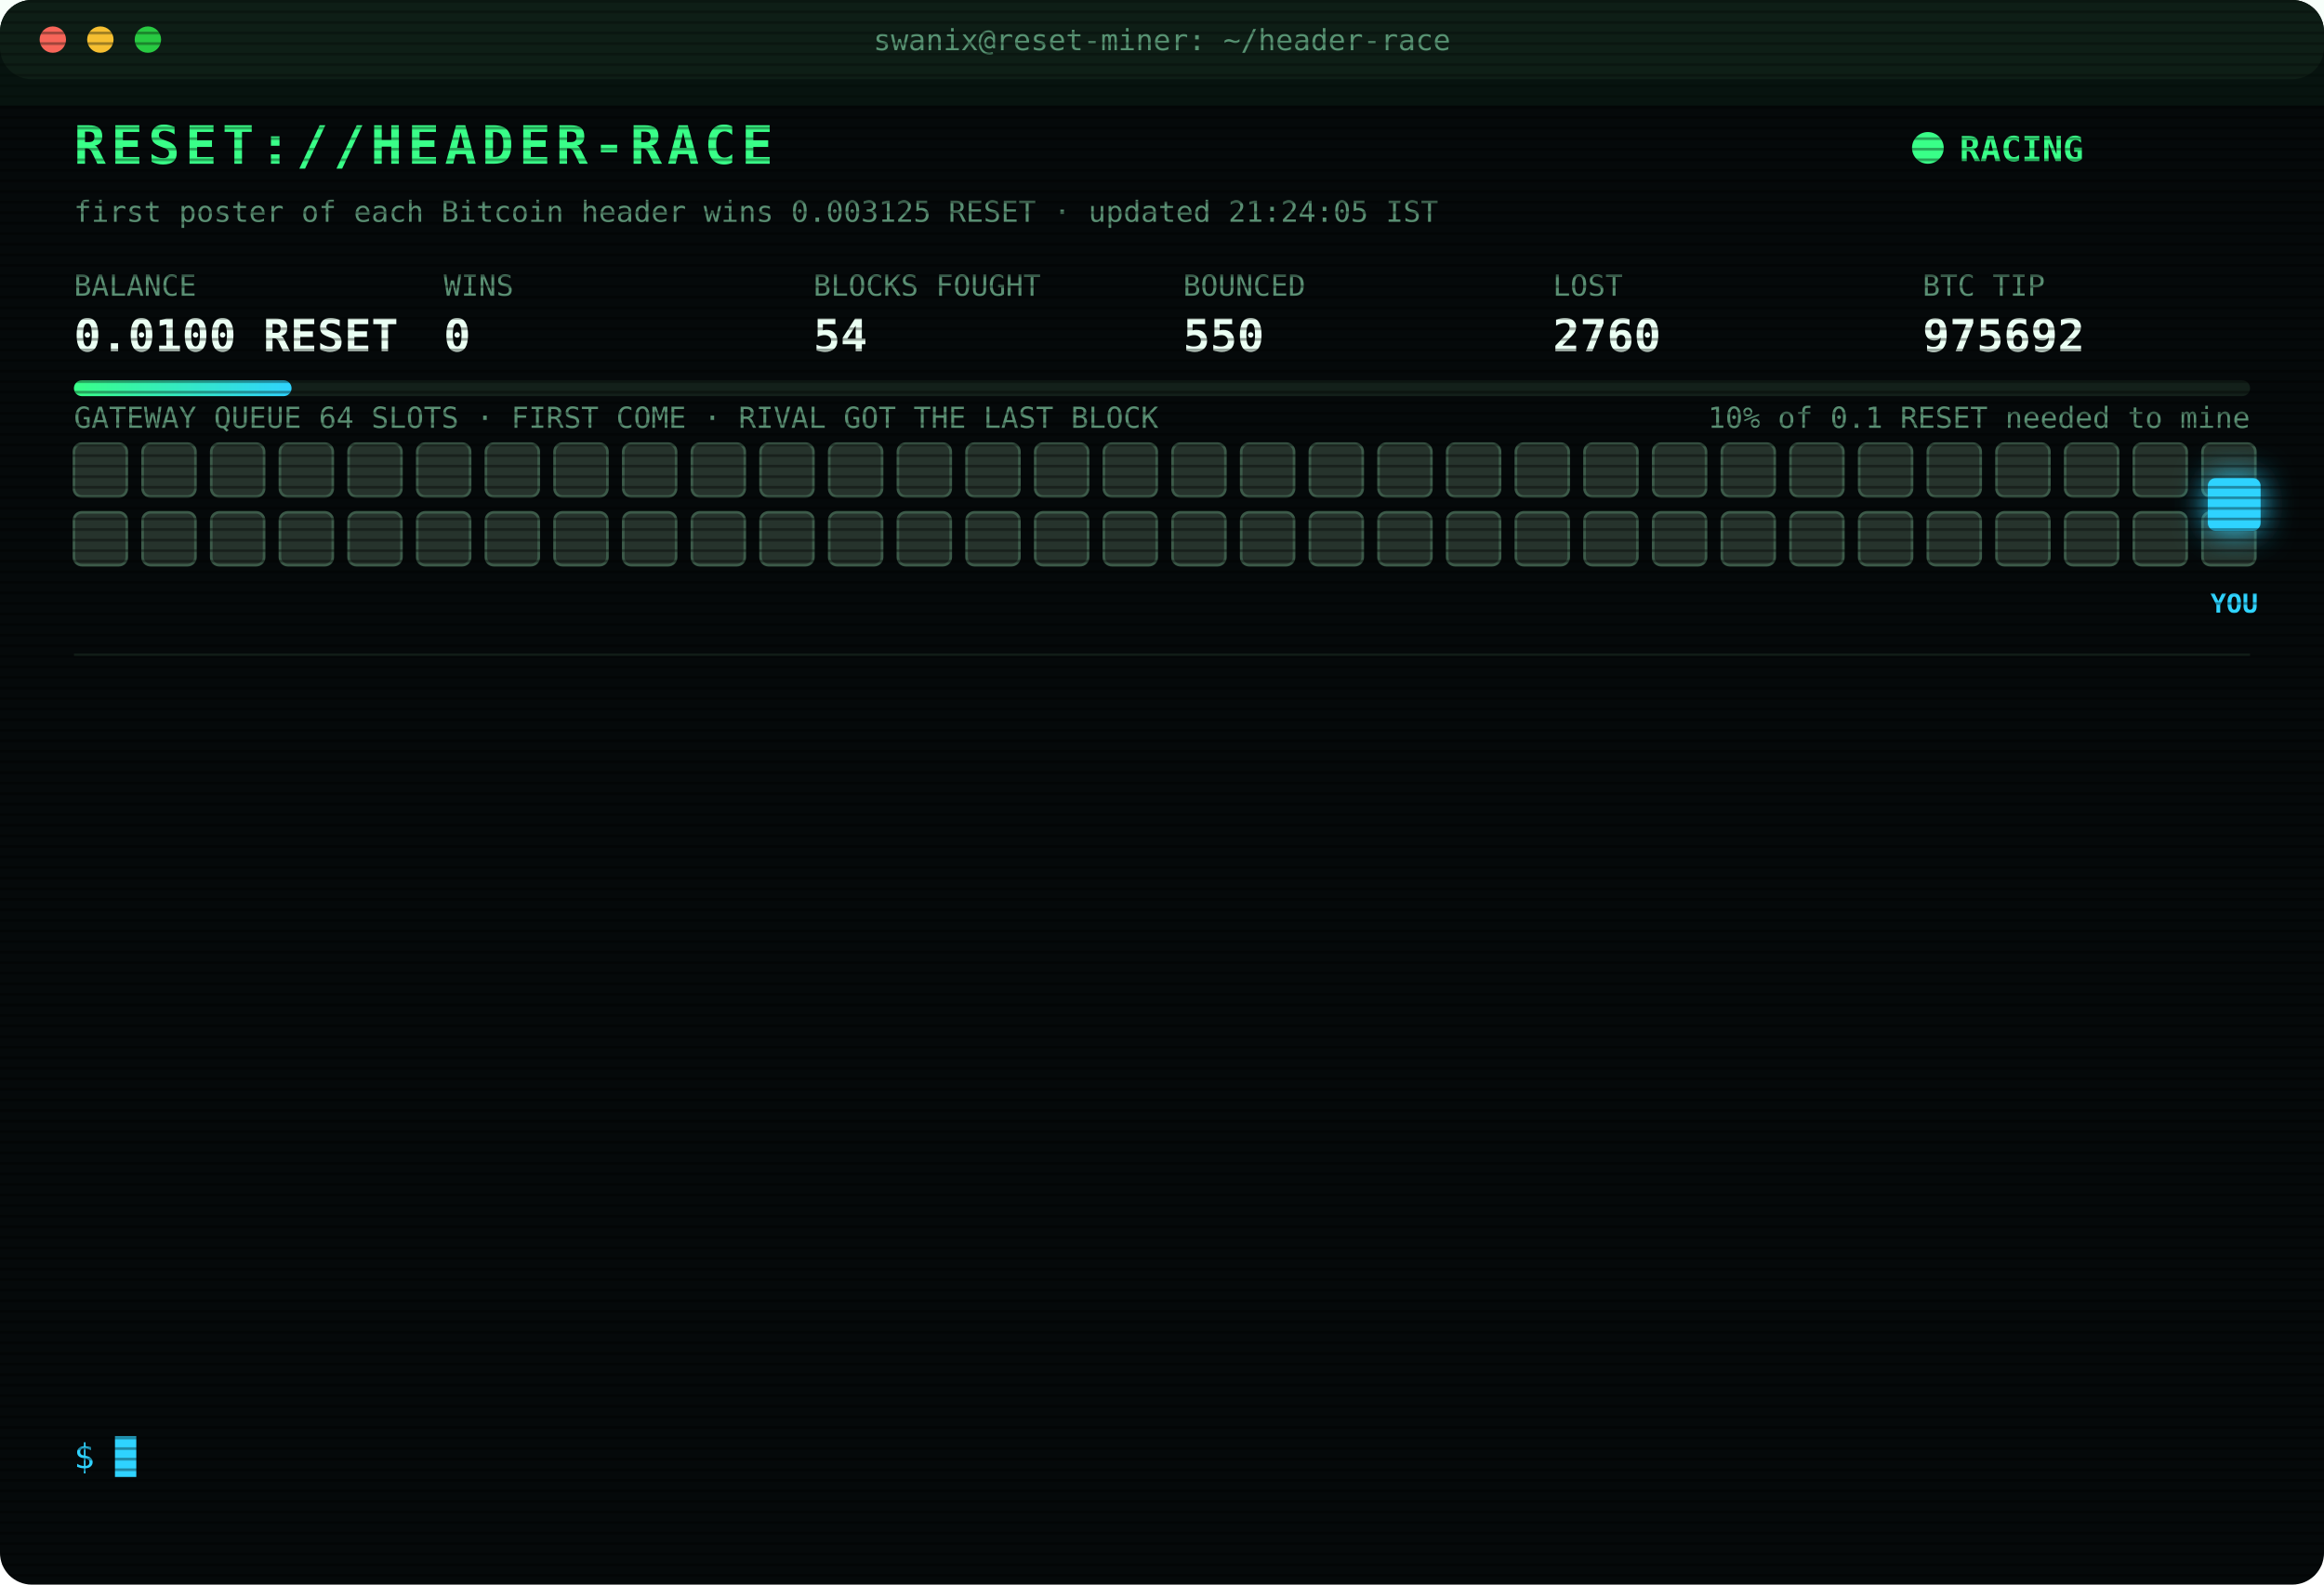
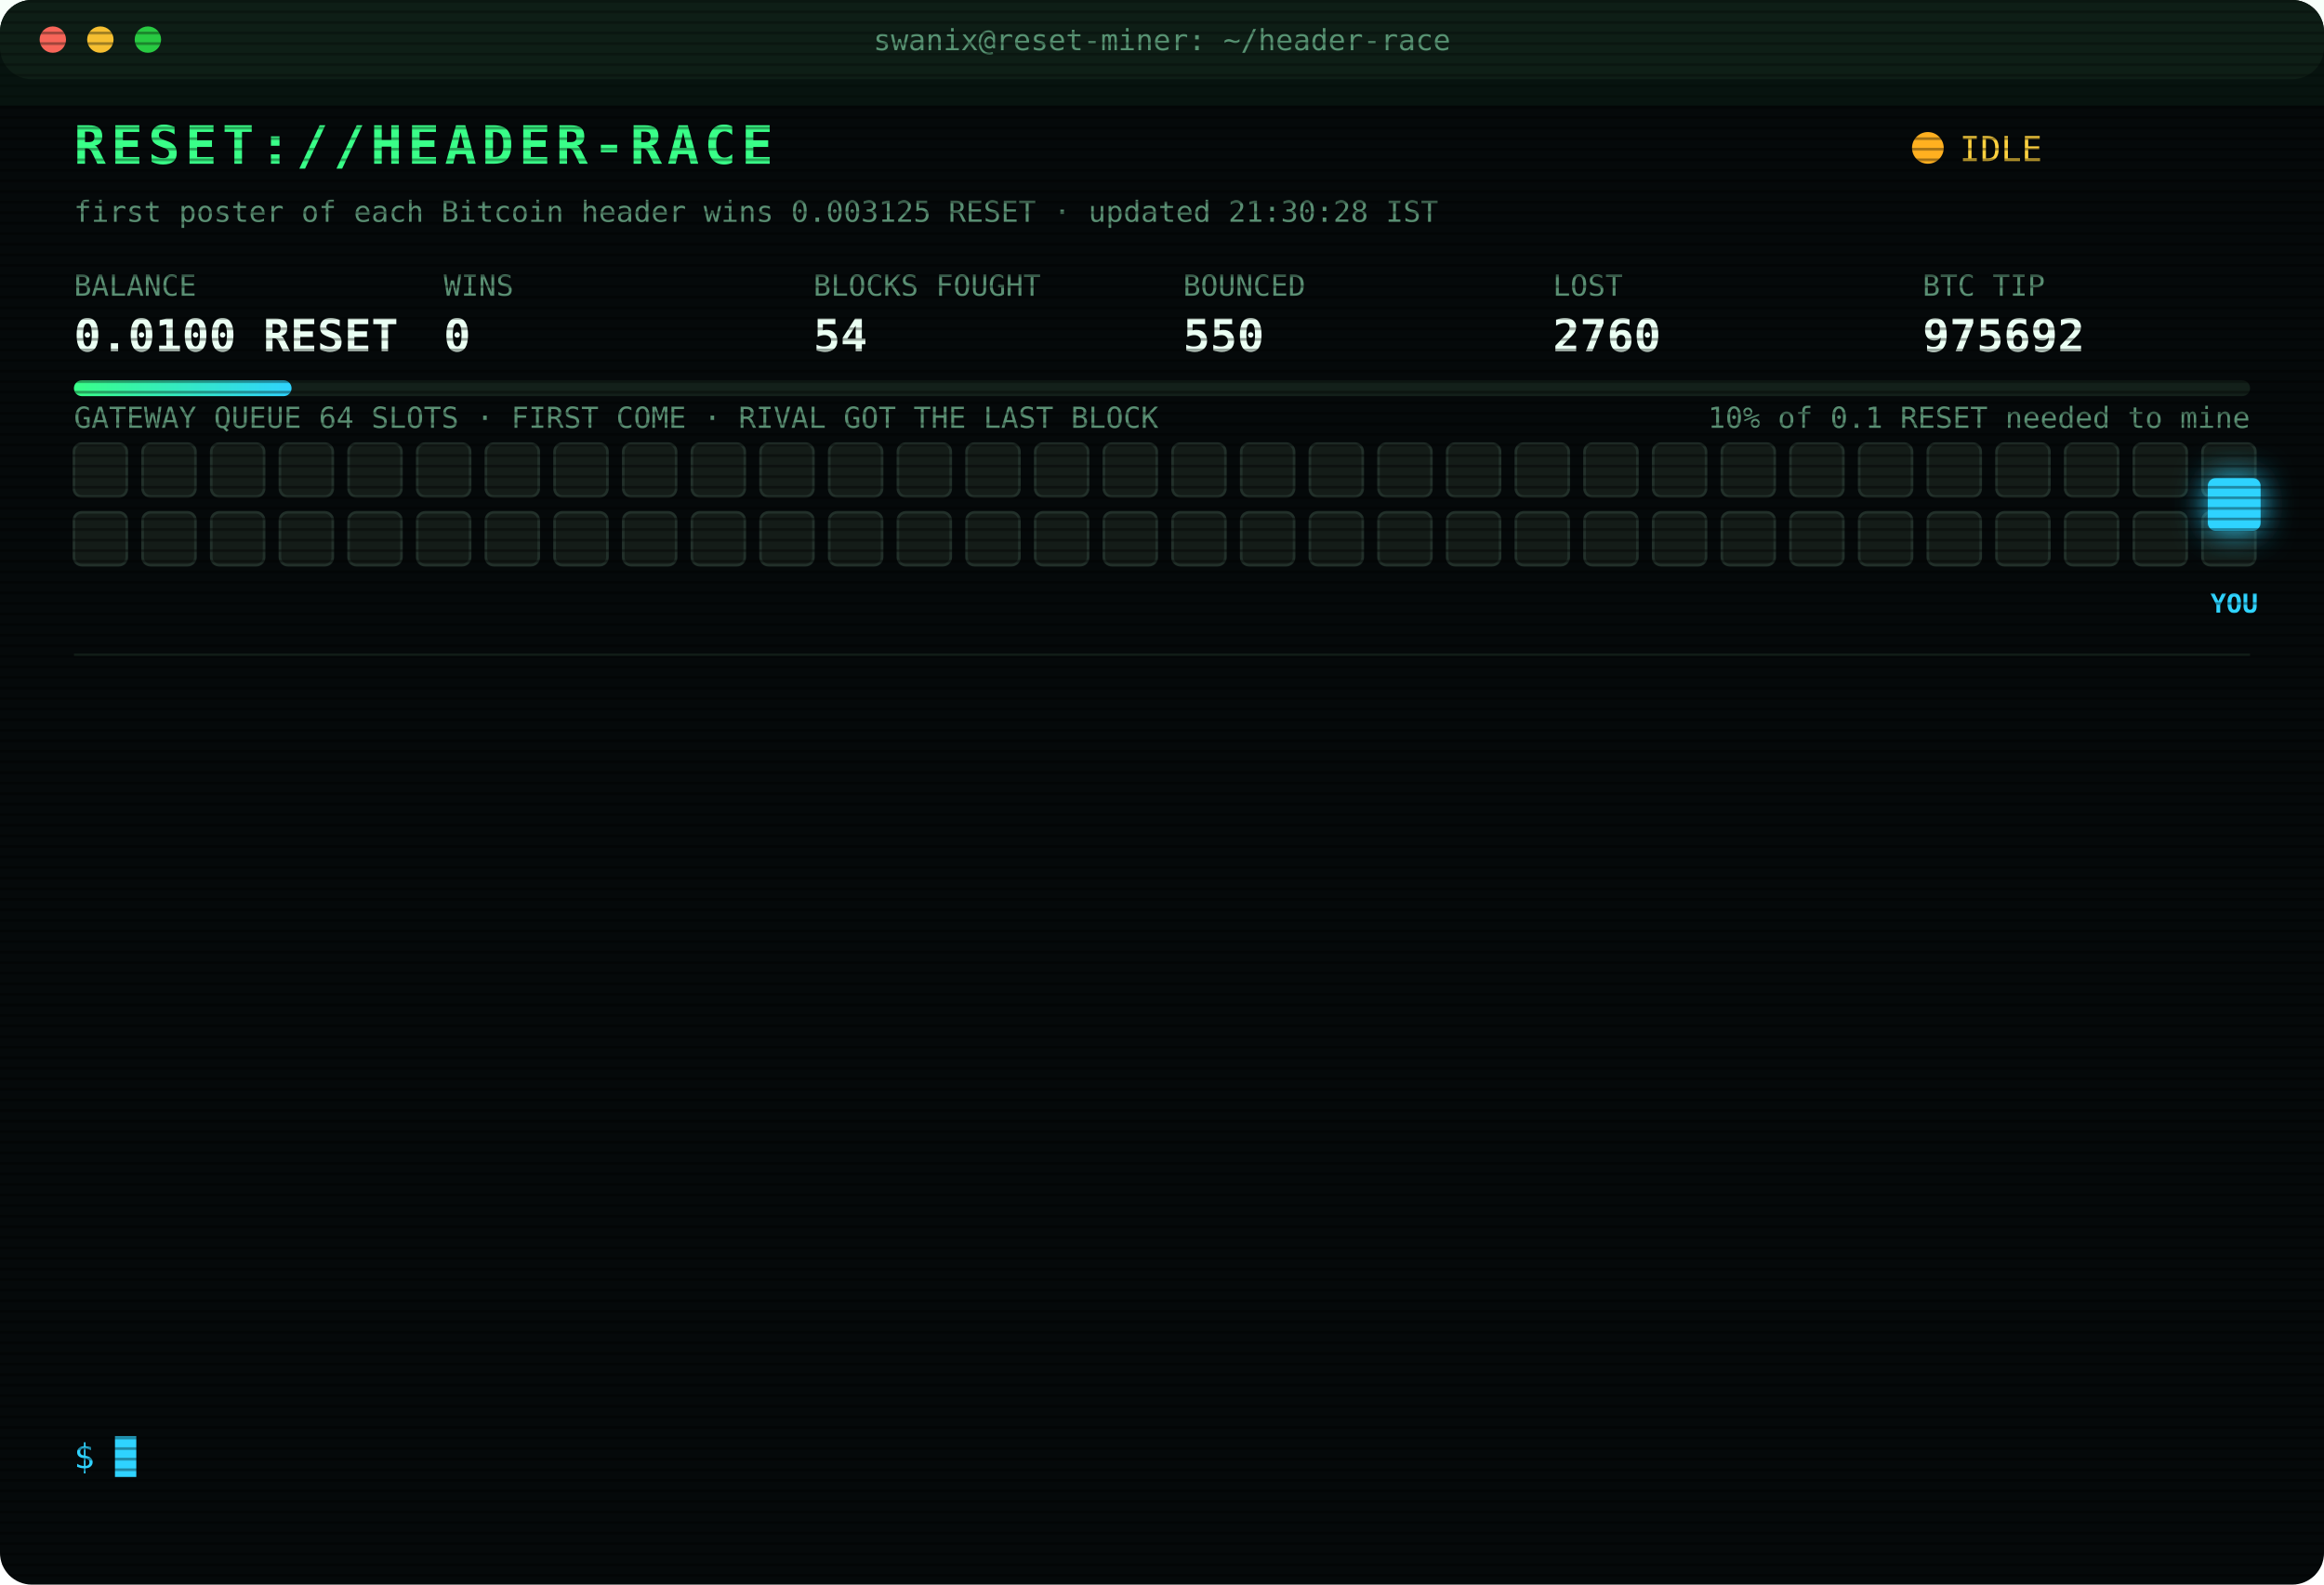
<svg xmlns="http://www.w3.org/2000/svg" width="880" height="600" viewBox="0 0 880 600" font-family="ui-monospace,SFMono-Regular,Menlo,Consolas,monospace">
  <style>
text{font-size:13px;fill:#7CFFB2}
.title{font-size:20px;font-weight:700;fill:#39FF88;letter-spacing:2px;animation:glitch 3s infinite steps(1)}
.sub{fill:#2fd3ff}.k{fill:#5a8f73;font-size:11px}.v{font-size:17px;font-weight:700;fill:#eafff3}
.ts{fill:#3f6b56}.boot{fill:#2fd3ff}.dim{fill:#5a8f73}.bad{fill:#ff4d6d}.warn{fill:#ffd23f}.mag{fill:#ff5cf0}.win{fill:#39FF88;font-weight:700}
.tag{font-size:10px;fill:#2fd3ff;font-weight:700}
.rival{fill:#26332c;stroke:#3c5a49;animation:jam 1.2s infinite alternate}
.idle{fill:#141c18;stroke:#22302a;animation:breathe 4s infinite}
.me{fill:#2fd3ff;filter:drop-shadow(0 0 6px #2fd3ff)}
.hover{animation:nudge 1.1s infinite ease-in-out}.bounce{animation:kick 1.4s infinite}
.ln{opacity:0;animation:in .4s forwards}
.cur{animation:blink 1s infinite steps(1)}
.scan{animation:scan 6s infinite linear}
.led{animation:blink 1.4s infinite}
@keyframes in{from{opacity:0;transform:translateX(-6px)}to{opacity:1;transform:none}}
@keyframes blink{50%{opacity:0}}
@keyframes jam{to{fill:#33463b}}
@keyframes breathe{50%{opacity:.4}}
@keyframes nudge{50%{transform:translateX(-10px)}}
@keyframes kick{0%,100%{transform:none}30%{transform:translateX(-14px)}55%{transform:translateX(10px) translateY(-6px)}}
@keyframes glitch{0%,92%{transform:none}93%{transform:translateX(2px);fill:#ff4d6d}95%{transform:translateX(-2px);fill:#2fd3ff}97%{transform:none}}
@keyframes scan{from{transform:translateY(-40px)}to{transform:translateY(600px)}}
</style>
  <defs>
    <pattern id="sl" width="4" height="4" patternUnits="userSpaceOnUse">
      <rect width="4" height="1" fill="#000" opacity=".35" />
    </pattern>
    <linearGradient id="bar">
      <stop offset="0" stop-color="#39FF88" />
      <stop offset="1" stop-color="#2fd3ff" />
    </linearGradient>
  </defs>
  <rect width="880" height="600" rx="12" fill="#05090a" />
  <rect width="880" height="30" rx="12" fill="#0d1512" />
  <circle cx="20" cy="15" r="5" fill="#ff5f57" />
  <circle cx="38" cy="15" r="5" fill="#febc2e" />
  <circle cx="56" cy="15" r="5" fill="#28c840" />
  <text x="440" y="19" text-anchor="middle" class="k">swanix@reset-miner: ~/header-race</text>
  <text x="28" y="62" class="title">RESET://HEADER-RACE</text>
-   <circle class="led" cx="730" cy="56" r="6" fill="#39FF88" />
-   <text x="742" y="61" class="win">RACING</text>
-   <text x="28" y="84" class="k">first poster of each Bitcoin header wins 0.003125 RESET · updated 21:24:05 IST</text>
+   <circle class="led" cx="730" cy="56" r="6" fill="#ffb020" />
+   <text x="742" y="61" class="warn">IDLE</text>
+   <text x="28" y="84" class="k">first poster of each Bitcoin header wins 0.003125 RESET · updated 21:30:28 IST</text>
  <text x="28" y="112" class="k">BALANCE</text>
  <text x="28" y="133" class="v">0.0100 RESET</text>
  <text x="168" y="112" class="k">WINS</text>
  <text x="168" y="133" class="v">0</text>
  <text x="308" y="112" class="k">BLOCKS FOUGHT</text>
  <text x="308" y="133" class="v">54</text>
  <text x="448" y="112" class="k">BOUNCED</text>
  <text x="448" y="133" class="v">550</text>
  <text x="588" y="112" class="k">LOST</text>
  <text x="588" y="133" class="v">2760</text>
  <text x="728" y="112" class="k">BTC TIP</text>
  <text x="728" y="133" class="v">975692</text>
  <rect x="28" y="144" width="824" height="6" rx="3" fill="#13201a" />
  <rect x="28" y="144" width="82.4" height="6" rx="3" fill="url(#bar)" />
  <text x="852" y="162" text-anchor="end" class="k">10% of 0.1 RESET needed to mine</text>
  <text x="28" y="162" class="k">GATEWAY QUEUE 64 SLOTS · FIRST COME · RIVAL GOT THE LAST BLOCK</text>
-   <rect class="rival" x="28" y="168" width="20" height="20" rx="3" style="animation-delay:0.00s" />
-   <rect class="rival" x="54" y="168" width="20" height="20" rx="3" style="animation-delay:0.05s" />
-   <rect class="rival" x="80" y="168" width="20" height="20" rx="3" style="animation-delay:0.10s" />
-   <rect class="rival" x="106" y="168" width="20" height="20" rx="3" style="animation-delay:0.15s" />
-   <rect class="rival" x="132" y="168" width="20" height="20" rx="3" style="animation-delay:0.20s" />
-   <rect class="rival" x="158" y="168" width="20" height="20" rx="3" style="animation-delay:0.25s" />
-   <rect class="rival" x="184" y="168" width="20" height="20" rx="3" style="animation-delay:0.30s" />
-   <rect class="rival" x="210" y="168" width="20" height="20" rx="3" style="animation-delay:0.35s" />
-   <rect class="rival" x="236" y="168" width="20" height="20" rx="3" style="animation-delay:0.40s" />
-   <rect class="rival" x="262" y="168" width="20" height="20" rx="3" style="animation-delay:0.45s" />
-   <rect class="rival" x="288" y="168" width="20" height="20" rx="3" style="animation-delay:0.50s" />
-   <rect class="rival" x="314" y="168" width="20" height="20" rx="3" style="animation-delay:0.55s" />
-   <rect class="rival" x="340" y="168" width="20" height="20" rx="3" style="animation-delay:0.60s" />
-   <rect class="rival" x="366" y="168" width="20" height="20" rx="3" style="animation-delay:0.65s" />
-   <rect class="rival" x="392" y="168" width="20" height="20" rx="3" style="animation-delay:0.70s" />
-   <rect class="rival" x="418" y="168" width="20" height="20" rx="3" style="animation-delay:0.75s" />
-   <rect class="rival" x="444" y="168" width="20" height="20" rx="3" style="animation-delay:0.80s" />
-   <rect class="rival" x="470" y="168" width="20" height="20" rx="3" style="animation-delay:0.85s" />
-   <rect class="rival" x="496" y="168" width="20" height="20" rx="3" style="animation-delay:0.90s" />
-   <rect class="rival" x="522" y="168" width="20" height="20" rx="3" style="animation-delay:0.95s" />
-   <rect class="rival" x="548" y="168" width="20" height="20" rx="3" style="animation-delay:1.00s" />
-   <rect class="rival" x="574" y="168" width="20" height="20" rx="3" style="animation-delay:1.05s" />
-   <rect class="rival" x="600" y="168" width="20" height="20" rx="3" style="animation-delay:1.10s" />
-   <rect class="rival" x="626" y="168" width="20" height="20" rx="3" style="animation-delay:1.15s" />
-   <rect class="rival" x="652" y="168" width="20" height="20" rx="3" style="animation-delay:1.20s" />
-   <rect class="rival" x="678" y="168" width="20" height="20" rx="3" style="animation-delay:1.25s" />
-   <rect class="rival" x="704" y="168" width="20" height="20" rx="3" style="animation-delay:1.30s" />
-   <rect class="rival" x="730" y="168" width="20" height="20" rx="3" style="animation-delay:1.35s" />
-   <rect class="rival" x="756" y="168" width="20" height="20" rx="3" style="animation-delay:1.40s" />
-   <rect class="rival" x="782" y="168" width="20" height="20" rx="3" style="animation-delay:1.45s" />
-   <rect class="rival" x="808" y="168" width="20" height="20" rx="3" style="animation-delay:1.50s" />
-   <rect class="rival" x="834" y="168" width="20" height="20" rx="3" style="animation-delay:1.55s" />
-   <rect class="rival" x="28" y="194" width="20" height="20" rx="3" style="animation-delay:1.60s" />
-   <rect class="rival" x="54" y="194" width="20" height="20" rx="3" style="animation-delay:1.65s" />
-   <rect class="rival" x="80" y="194" width="20" height="20" rx="3" style="animation-delay:1.70s" />
-   <rect class="rival" x="106" y="194" width="20" height="20" rx="3" style="animation-delay:1.75s" />
-   <rect class="rival" x="132" y="194" width="20" height="20" rx="3" style="animation-delay:1.80s" />
-   <rect class="rival" x="158" y="194" width="20" height="20" rx="3" style="animation-delay:1.85s" />
-   <rect class="rival" x="184" y="194" width="20" height="20" rx="3" style="animation-delay:1.90s" />
-   <rect class="rival" x="210" y="194" width="20" height="20" rx="3" style="animation-delay:1.95s" />
-   <rect class="rival" x="236" y="194" width="20" height="20" rx="3" style="animation-delay:2.00s" />
-   <rect class="rival" x="262" y="194" width="20" height="20" rx="3" style="animation-delay:2.05s" />
-   <rect class="rival" x="288" y="194" width="20" height="20" rx="3" style="animation-delay:2.10s" />
-   <rect class="rival" x="314" y="194" width="20" height="20" rx="3" style="animation-delay:2.15s" />
-   <rect class="rival" x="340" y="194" width="20" height="20" rx="3" style="animation-delay:2.20s" />
-   <rect class="rival" x="366" y="194" width="20" height="20" rx="3" style="animation-delay:2.25s" />
-   <rect class="rival" x="392" y="194" width="20" height="20" rx="3" style="animation-delay:2.30s" />
-   <rect class="rival" x="418" y="194" width="20" height="20" rx="3" style="animation-delay:2.35s" />
-   <rect class="rival" x="444" y="194" width="20" height="20" rx="3" style="animation-delay:2.40s" />
-   <rect class="rival" x="470" y="194" width="20" height="20" rx="3" style="animation-delay:2.45s" />
-   <rect class="rival" x="496" y="194" width="20" height="20" rx="3" style="animation-delay:2.50s" />
-   <rect class="rival" x="522" y="194" width="20" height="20" rx="3" style="animation-delay:2.55s" />
-   <rect class="rival" x="548" y="194" width="20" height="20" rx="3" style="animation-delay:2.60s" />
-   <rect class="rival" x="574" y="194" width="20" height="20" rx="3" style="animation-delay:2.65s" />
-   <rect class="rival" x="600" y="194" width="20" height="20" rx="3" style="animation-delay:2.70s" />
-   <rect class="rival" x="626" y="194" width="20" height="20" rx="3" style="animation-delay:2.75s" />
-   <rect class="rival" x="652" y="194" width="20" height="20" rx="3" style="animation-delay:2.80s" />
-   <rect class="rival" x="678" y="194" width="20" height="20" rx="3" style="animation-delay:2.85s" />
-   <rect class="rival" x="704" y="194" width="20" height="20" rx="3" style="animation-delay:2.90s" />
-   <rect class="rival" x="730" y="194" width="20" height="20" rx="3" style="animation-delay:2.95s" />
-   <rect class="rival" x="756" y="194" width="20" height="20" rx="3" style="animation-delay:3.00s" />
-   <rect class="rival" x="782" y="194" width="20" height="20" rx="3" style="animation-delay:3.05s" />
-   <rect class="rival" x="808" y="194" width="20" height="20" rx="3" style="animation-delay:3.10s" />
-   <rect class="rival" x="834" y="194" width="20" height="20" rx="3" style="animation-delay:3.15s" />
+   <rect class="idle" x="28" y="168" width="20" height="20" rx="3" style="animation-delay:0.00s" />
+   <rect class="idle" x="54" y="168" width="20" height="20" rx="3" style="animation-delay:0.05s" />
+   <rect class="idle" x="80" y="168" width="20" height="20" rx="3" style="animation-delay:0.10s" />
+   <rect class="idle" x="106" y="168" width="20" height="20" rx="3" style="animation-delay:0.15s" />
+   <rect class="idle" x="132" y="168" width="20" height="20" rx="3" style="animation-delay:0.20s" />
+   <rect class="idle" x="158" y="168" width="20" height="20" rx="3" style="animation-delay:0.25s" />
+   <rect class="idle" x="184" y="168" width="20" height="20" rx="3" style="animation-delay:0.30s" />
+   <rect class="idle" x="210" y="168" width="20" height="20" rx="3" style="animation-delay:0.35s" />
+   <rect class="idle" x="236" y="168" width="20" height="20" rx="3" style="animation-delay:0.40s" />
+   <rect class="idle" x="262" y="168" width="20" height="20" rx="3" style="animation-delay:0.45s" />
+   <rect class="idle" x="288" y="168" width="20" height="20" rx="3" style="animation-delay:0.50s" />
+   <rect class="idle" x="314" y="168" width="20" height="20" rx="3" style="animation-delay:0.55s" />
+   <rect class="idle" x="340" y="168" width="20" height="20" rx="3" style="animation-delay:0.60s" />
+   <rect class="idle" x="366" y="168" width="20" height="20" rx="3" style="animation-delay:0.65s" />
+   <rect class="idle" x="392" y="168" width="20" height="20" rx="3" style="animation-delay:0.70s" />
+   <rect class="idle" x="418" y="168" width="20" height="20" rx="3" style="animation-delay:0.75s" />
+   <rect class="idle" x="444" y="168" width="20" height="20" rx="3" style="animation-delay:0.80s" />
+   <rect class="idle" x="470" y="168" width="20" height="20" rx="3" style="animation-delay:0.85s" />
+   <rect class="idle" x="496" y="168" width="20" height="20" rx="3" style="animation-delay:0.90s" />
+   <rect class="idle" x="522" y="168" width="20" height="20" rx="3" style="animation-delay:0.95s" />
+   <rect class="idle" x="548" y="168" width="20" height="20" rx="3" style="animation-delay:1.00s" />
+   <rect class="idle" x="574" y="168" width="20" height="20" rx="3" style="animation-delay:1.05s" />
+   <rect class="idle" x="600" y="168" width="20" height="20" rx="3" style="animation-delay:1.10s" />
+   <rect class="idle" x="626" y="168" width="20" height="20" rx="3" style="animation-delay:1.15s" />
+   <rect class="idle" x="652" y="168" width="20" height="20" rx="3" style="animation-delay:1.20s" />
+   <rect class="idle" x="678" y="168" width="20" height="20" rx="3" style="animation-delay:1.25s" />
+   <rect class="idle" x="704" y="168" width="20" height="20" rx="3" style="animation-delay:1.30s" />
+   <rect class="idle" x="730" y="168" width="20" height="20" rx="3" style="animation-delay:1.35s" />
+   <rect class="idle" x="756" y="168" width="20" height="20" rx="3" style="animation-delay:1.40s" />
+   <rect class="idle" x="782" y="168" width="20" height="20" rx="3" style="animation-delay:1.45s" />
+   <rect class="idle" x="808" y="168" width="20" height="20" rx="3" style="animation-delay:1.50s" />
+   <rect class="idle" x="834" y="168" width="20" height="20" rx="3" style="animation-delay:1.55s" />
+   <rect class="idle" x="28" y="194" width="20" height="20" rx="3" style="animation-delay:1.60s" />
+   <rect class="idle" x="54" y="194" width="20" height="20" rx="3" style="animation-delay:1.65s" />
+   <rect class="idle" x="80" y="194" width="20" height="20" rx="3" style="animation-delay:1.70s" />
+   <rect class="idle" x="106" y="194" width="20" height="20" rx="3" style="animation-delay:1.75s" />
+   <rect class="idle" x="132" y="194" width="20" height="20" rx="3" style="animation-delay:1.80s" />
+   <rect class="idle" x="158" y="194" width="20" height="20" rx="3" style="animation-delay:1.85s" />
+   <rect class="idle" x="184" y="194" width="20" height="20" rx="3" style="animation-delay:1.90s" />
+   <rect class="idle" x="210" y="194" width="20" height="20" rx="3" style="animation-delay:1.95s" />
+   <rect class="idle" x="236" y="194" width="20" height="20" rx="3" style="animation-delay:2.00s" />
+   <rect class="idle" x="262" y="194" width="20" height="20" rx="3" style="animation-delay:2.05s" />
+   <rect class="idle" x="288" y="194" width="20" height="20" rx="3" style="animation-delay:2.10s" />
+   <rect class="idle" x="314" y="194" width="20" height="20" rx="3" style="animation-delay:2.15s" />
+   <rect class="idle" x="340" y="194" width="20" height="20" rx="3" style="animation-delay:2.20s" />
+   <rect class="idle" x="366" y="194" width="20" height="20" rx="3" style="animation-delay:2.25s" />
+   <rect class="idle" x="392" y="194" width="20" height="20" rx="3" style="animation-delay:2.30s" />
+   <rect class="idle" x="418" y="194" width="20" height="20" rx="3" style="animation-delay:2.35s" />
+   <rect class="idle" x="444" y="194" width="20" height="20" rx="3" style="animation-delay:2.40s" />
+   <rect class="idle" x="470" y="194" width="20" height="20" rx="3" style="animation-delay:2.45s" />
+   <rect class="idle" x="496" y="194" width="20" height="20" rx="3" style="animation-delay:2.50s" />
+   <rect class="idle" x="522" y="194" width="20" height="20" rx="3" style="animation-delay:2.55s" />
+   <rect class="idle" x="548" y="194" width="20" height="20" rx="3" style="animation-delay:2.60s" />
+   <rect class="idle" x="574" y="194" width="20" height="20" rx="3" style="animation-delay:2.65s" />
+   <rect class="idle" x="600" y="194" width="20" height="20" rx="3" style="animation-delay:2.70s" />
+   <rect class="idle" x="626" y="194" width="20" height="20" rx="3" style="animation-delay:2.75s" />
+   <rect class="idle" x="652" y="194" width="20" height="20" rx="3" style="animation-delay:2.80s" />
+   <rect class="idle" x="678" y="194" width="20" height="20" rx="3" style="animation-delay:2.85s" />
+   <rect class="idle" x="704" y="194" width="20" height="20" rx="3" style="animation-delay:2.90s" />
+   <rect class="idle" x="730" y="194" width="20" height="20" rx="3" style="animation-delay:2.95s" />
+   <rect class="idle" x="756" y="194" width="20" height="20" rx="3" style="animation-delay:3.00s" />
+   <rect class="idle" x="782" y="194" width="20" height="20" rx="3" style="animation-delay:3.05s" />
+   <rect class="idle" x="808" y="194" width="20" height="20" rx="3" style="animation-delay:3.10s" />
+   <rect class="idle" x="834" y="194" width="20" height="20" rx="3" style="animation-delay:3.15s" />
  <g class="hover">
    <rect class="me" x="836" y="181" width="20" height="20" rx="3" />
    <text class="tag" x="846" y="232" text-anchor="middle">YOU</text>
  </g>
  <line x1="28" x2="852" y1="248" y2="248" stroke="#13201a" />
  <g class="ln" style="animation-delay:0.40s">
    <text x="28" y="270" class="ts">18:58:53</text>
    <text x="104" y="270" class="bad">[LOST] #975679 taken by a rival miner</text>
  </g>
  <g class="ln" style="animation-delay:0.65s">
    <text x="28" y="292" class="ts">19:18:13</text>
    <text x="104" y="292" class="bad">[LOST] #975680 taken by a rival miner</text>
  </g>
  <g class="ln" style="animation-delay:0.90s">
    <text x="28" y="314" class="ts">19:28:19</text>
    <text x="104" y="314" class="bad">[LOST] #975681 taken by a rival miner</text>
  </g>
  <g class="ln" style="animation-delay:1.15s">
    <text x="28" y="336" class="ts">19:34:39</text>
    <text x="104" y="336" class="bad">[LOST] #975682 taken by a rival miner</text>
  </g>
  <g class="ln" style="animation-delay:1.40s">
    <text x="28" y="358" class="ts">19:40:44</text>
    <text x="104" y="358" class="bad">[LOST] #975683 taken by a rival miner</text>
  </g>
  <g class="ln" style="animation-delay:1.65s">
    <text x="28" y="380" class="ts">20:03:35</text>
    <text x="104" y="380" class="bad">[LOST] #975685 taken by a rival miner</text>
  </g>
  <g class="ln" style="animation-delay:1.90s">
    <text x="28" y="402" class="ts">20:09:07</text>
    <text x="104" y="402" class="bad">[LOST] #975686 taken by a rival miner</text>
  </g>
  <g class="ln" style="animation-delay:2.15s">
    <text x="28" y="424" class="ts">20:16:47</text>
    <text x="104" y="424" class="bad">[LOST] #975688 taken by a rival miner</text>
  </g>
  <g class="ln" style="animation-delay:2.40s">
    <text x="28" y="446" class="ts">20:19:53</text>
    <text x="104" y="446" class="bad">[GATEWAY DOWN] no response · 1244ms</text>
  </g>
  <g class="ln" style="animation-delay:2.65s">
    <text x="28" y="468" class="ts">20:26:52</text>
    <text x="104" y="468" class="bad">[LOST] #975689 taken by a rival miner</text>
  </g>
  <g class="ln" style="animation-delay:2.90s">
    <text x="28" y="490" class="ts">20:31:30</text>
    <text x="104" y="490" class="bad">[LOST] #975690 taken by a rival miner</text>
  </g>
  <g class="ln" style="animation-delay:3.15s">
    <text x="28" y="512" class="ts">20:37:04</text>
    <text x="104" y="512" class="bad">[LOST] #975691 taken by a rival miner</text>
  </g>
  <g class="ln" style="animation-delay:3.40s">
    <text x="28" y="534" class="ts">21:05:36</text>
    <text x="104" y="534" class="bad">[LOST] #975692 taken by a rival miner</text>
  </g>
  <text x="28" y="556" class="sub">$ <tspan class="cur">█</tspan>
  </text>
  <rect width="880" height="600" rx="12" fill="url(#sl)" pointer-events="none" />
  <rect class="scan" width="880" height="40" fill="#39FF88" opacity=".04" />
</svg>
